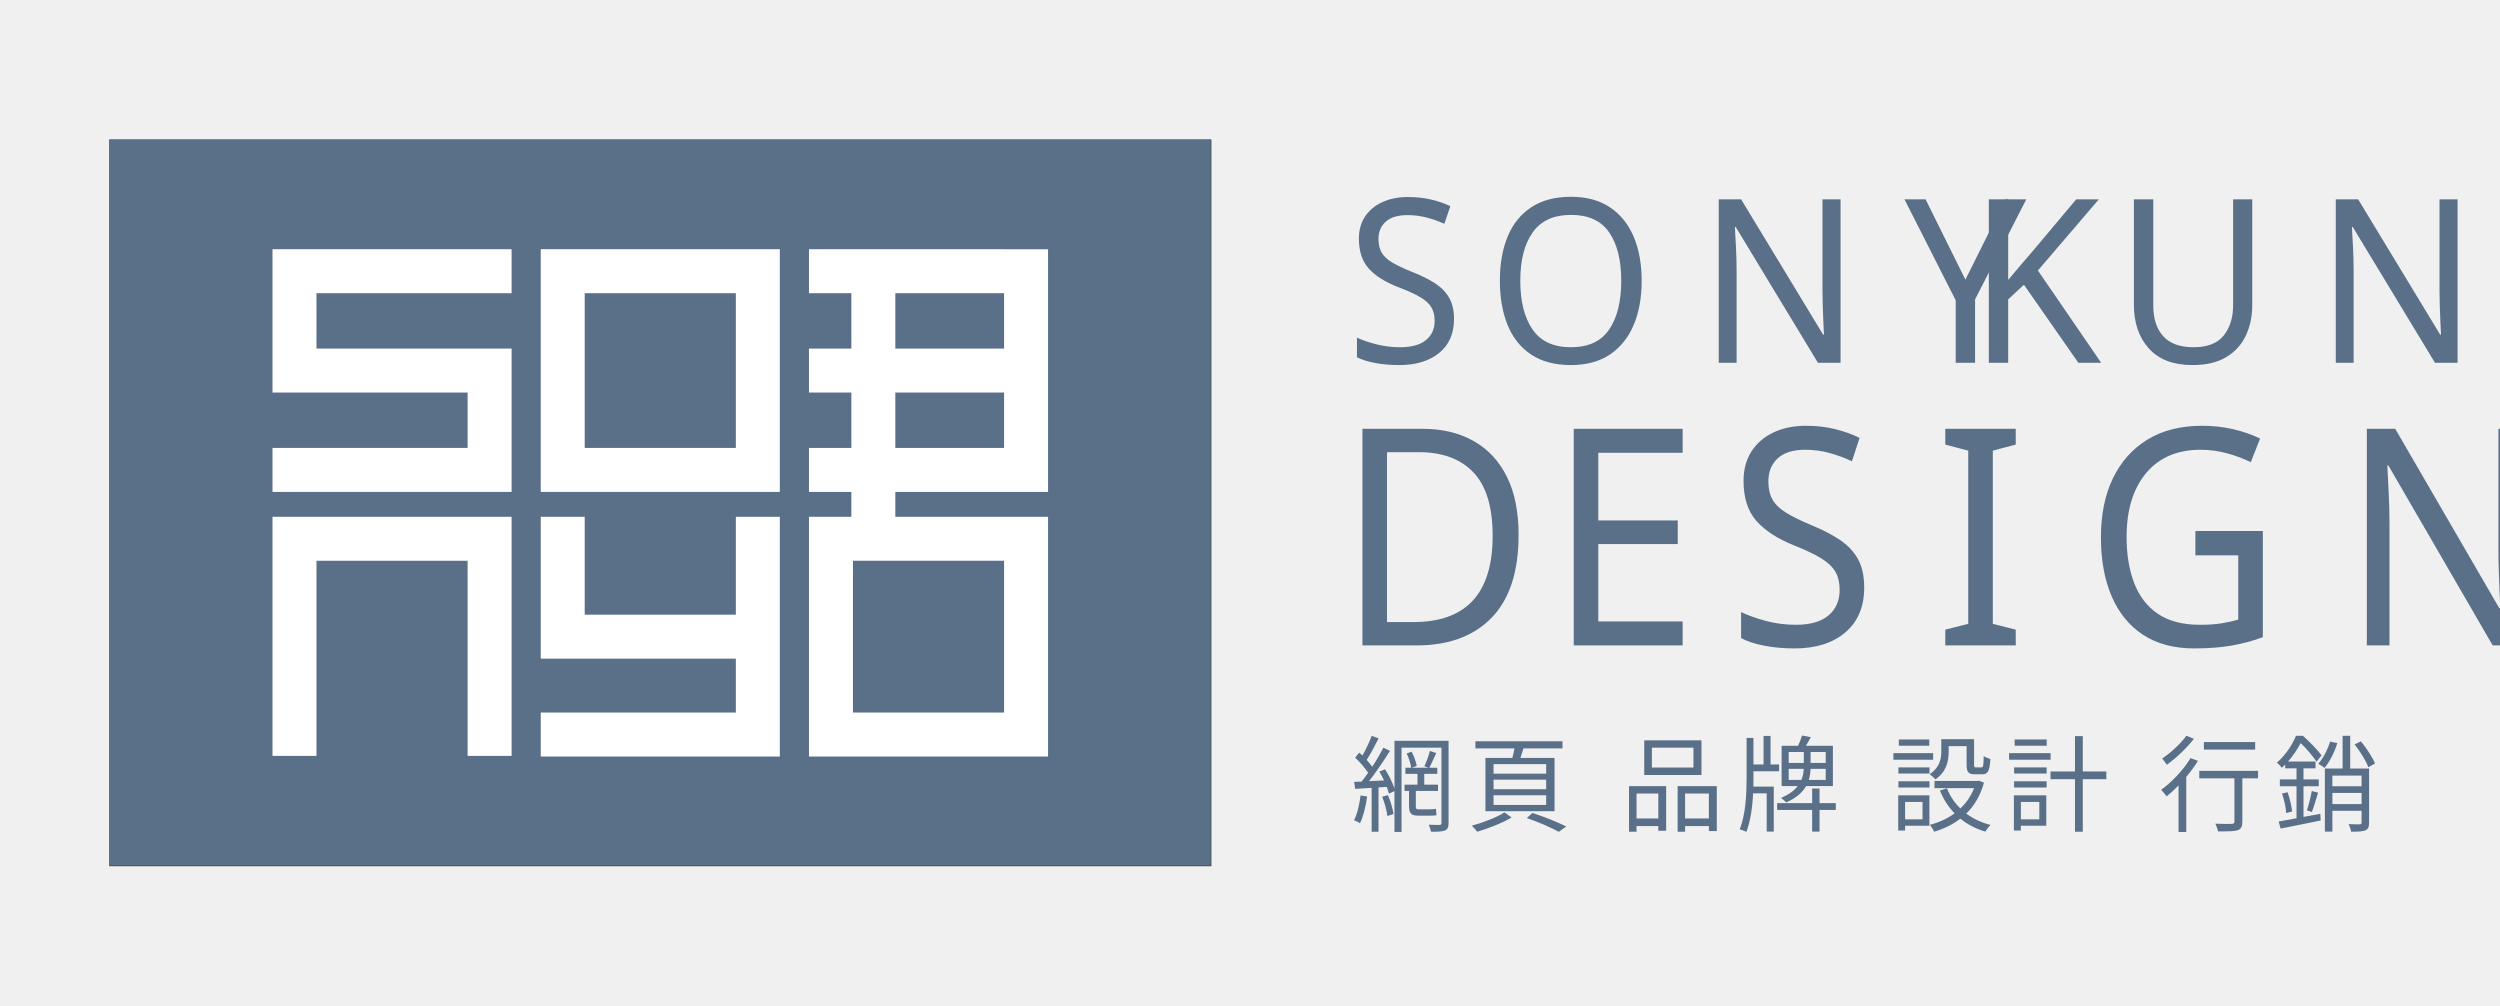
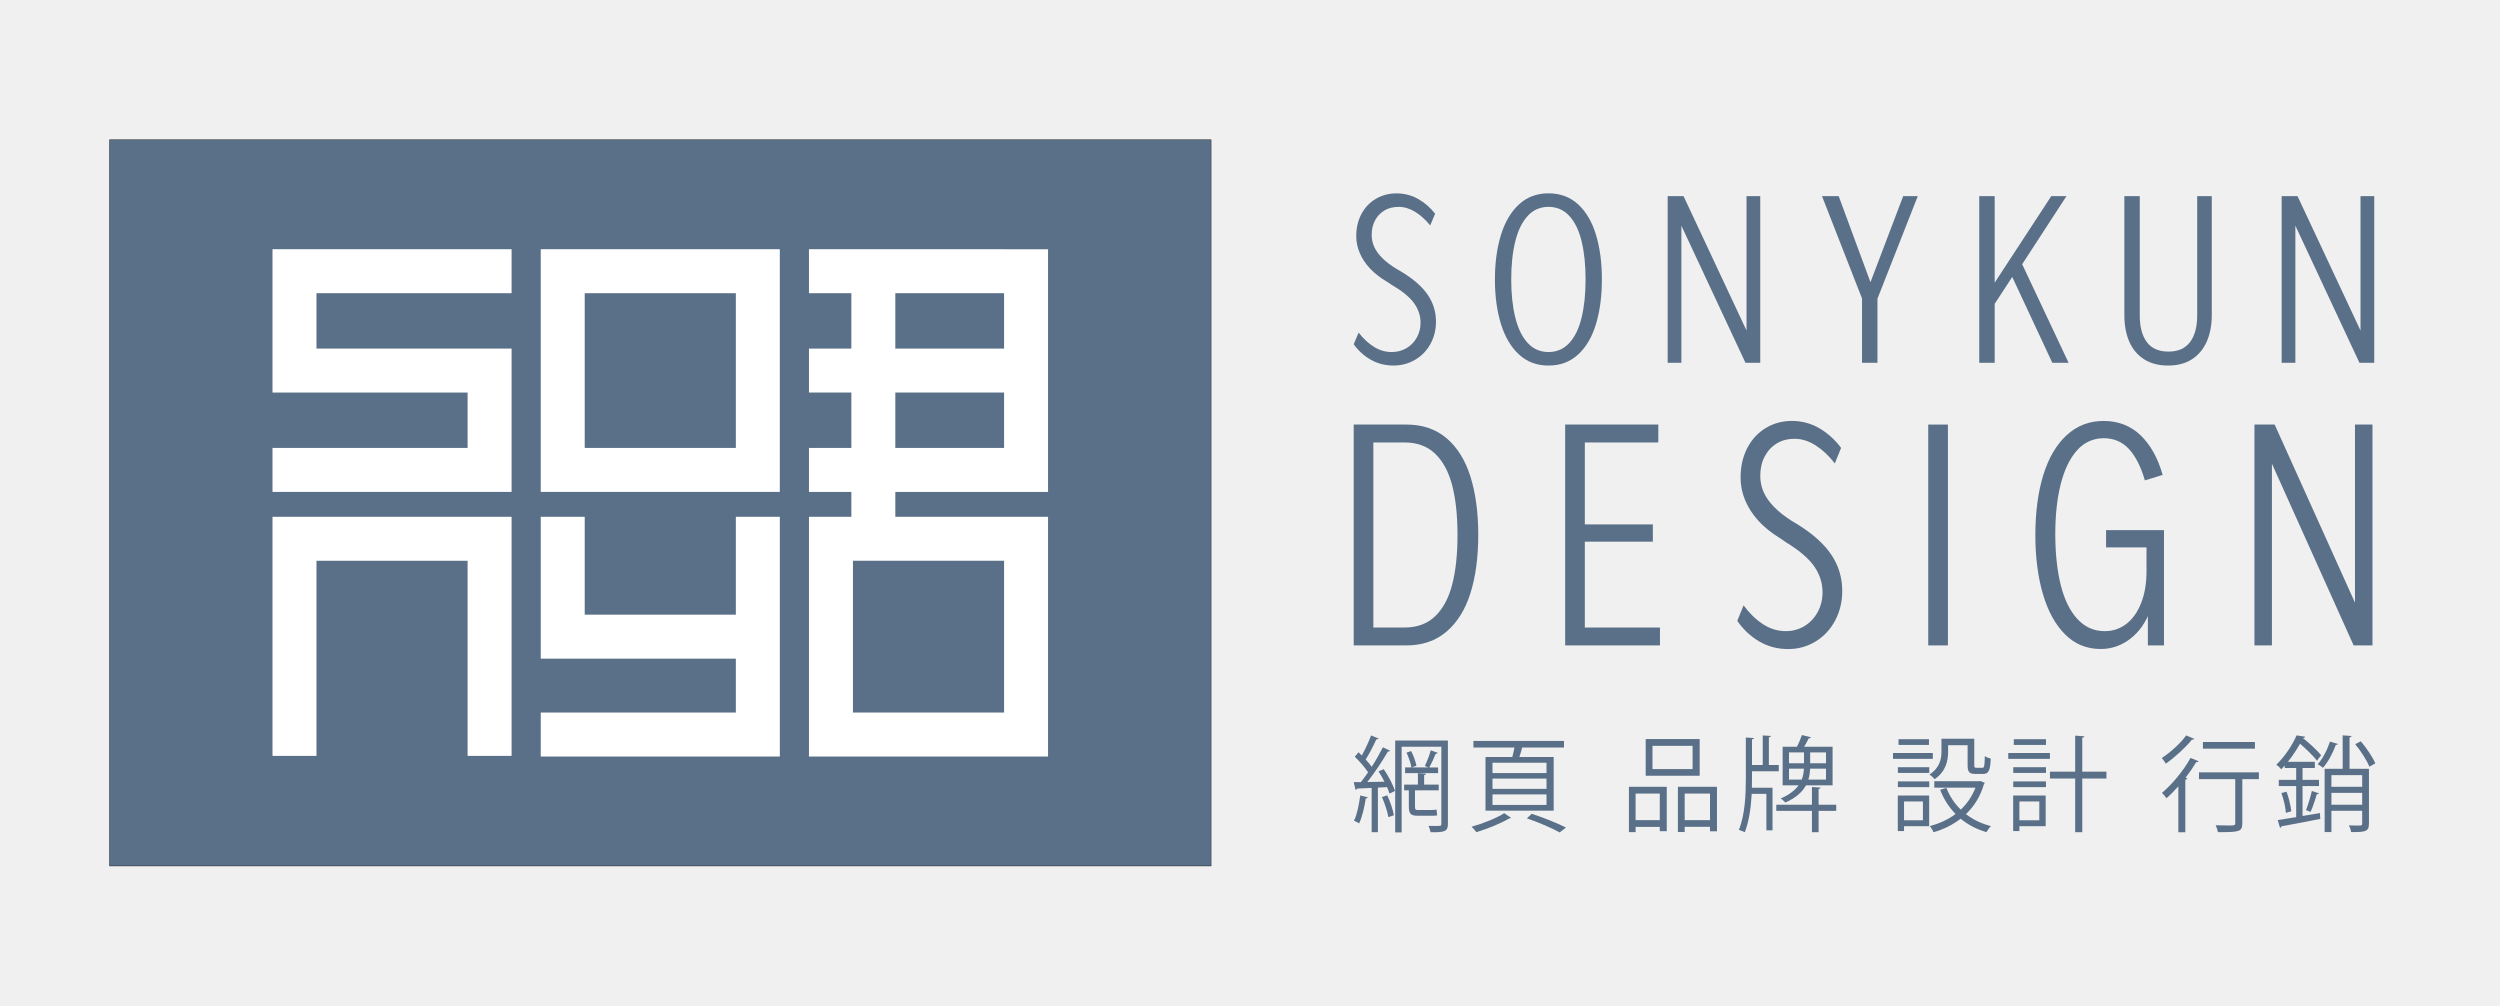
<svg xmlns="http://www.w3.org/2000/svg" id="Layer_1" data-name="Layer 1" viewBox="0 0 1305 525">
  <defs>
    <style>
      .cls-1 {
-         letter-spacing: .2em;
+         fill: #fff;
      }

      .cls-2 {
-         letter-spacing: .21em;
+         fill: none;
      }

-       .cls-3 {
-         letter-spacing: .2em;
+       .cls-3, .cls-4 {
+         fill: #5a7088;
      }

      .cls-4 {
-         fill: #fff;
-       }
- 
-       .cls-5 {
-         fill: none;
-       }
- 
-       .cls-6 {
-         letter-spacing: .21em;
-       }
- 
-       .cls-7 {
-         font-size: 158.35px;
-       }
- 
-       .cls-7, .cls-8, .cls-9, .cls-10 {
-         fill: #5a7088;
-       }
- 
-       .cls-7, .cls-9 {
-         font-family: IvyEpicVariable-CondensedLight, 'IvyEpic Variable';
-         font-variation-settings: 'wdth' 70, 'wght' 300, 'slnt' 0;
-         font-weight: 300;
-       }
- 
-       .cls-11 {
-         letter-spacing: .18em;
-       }
- 
-       .cls-12 {
-         font-family: KozGoPr6N-Regular-90ms-RKSJ-H, 'Kozuka Gothic Pr6N';
-       }
- 
-       .cls-12, .cls-13 {
-         letter-spacing: .11em;
-       }
- 
-       .cls-14 {
-         letter-spacing: .21em;
-       }
- 
-       .cls-8 {
        stroke: #000;
        stroke-miterlimit: 10;
        stroke-width: .19px;
      }
- 
-       .cls-9 {
-         font-size: 119.52px;
-       }
- 
-       .cls-15 {
-         letter-spacing: .2em;
-       }
- 
-       .cls-16 {
-         letter-spacing: .11em;
-       }
- 
-       .cls-16, .cls-13 {
-         font-family: Audrey-Medium, Audrey;
-         font-weight: 500;
-       }
- 
-       .cls-10 {
-         font-size: 54.4px;
-       }
    </style>
  </defs>
-   <rect class="cls-8" x="57.16" y="72.96" width="575.02" height="379.08" />
+   <rect class="cls-4" x="57.16" y="72.96" width="575.02" height="379.08" />
  <g>
-     <rect class="cls-5" x="445.24" y="292.72" width="78.89" height="79.23" />
-     <rect class="cls-5" x="305.22" y="153.05" width="78.89" height="80.77" />
-     <rect class="cls-5" x="467.36" y="153.05" width="56.77" height="28.91" />
-     <rect class="cls-5" x="467.36" y="204.91" width="56.77" height="28.91" />
-     <polygon class="cls-4" points="165.2 269.77 142.25 269.77 142.25 292.72 142.25 394.57 165.2 394.57 165.2 292.72 244.09 292.72 244.09 394.57 267.05 394.57 267.05 292.72 267.05 269.77 244.09 269.77 165.2 269.77" />
-     <polygon class="cls-4" points="142.25 130.09 142.25 153.05 142.25 181.96 142.25 201.37 142.25 204.91 244.09 204.91 244.09 233.82 142.25 233.82 142.25 256.78 267.05 256.78 267.05 254.9 267.05 233.82 267.05 204.91 267.05 181.96 244.09 181.96 165.2 181.96 165.2 153.05 267.05 153.05 267.05 130.09 165.2 130.09 142.25 130.09" />
-     <polygon class="cls-4" points="407.07 269.77 384.11 269.77 384.11 320.86 305.22 320.86 305.22 269.77 282.27 269.77 282.27 320.86 282.27 343.81 305.22 343.81 384.11 343.81 384.11 371.95 282.27 371.95 282.27 394.91 407.07 394.91 407.07 371.95 407.07 371.95 407.07 343.81 407.07 343.81 407.07 320.86 407.07 320.86 407.07 269.77" />
-     <path class="cls-4" d="M384.11,130.09h-101.85v126.69h124.8v-22.96h0v-80.77h0v-22.96h-22.96ZM384.11,233.82h-78.89v-80.77h78.89v80.77Z" />
-     <path class="cls-4" d="M524.13,130.09h-101.85v22.96h22.13v28.91h-22.13v22.96h22.13v28.91h-22.13v22.96h22.13v12.99h-22.13v125.14h124.8v-125.14h-79.72v-12.99h79.72v-126.69h-22.96ZM524.13,371.95h-78.89v-79.23h78.89v79.23ZM524.13,233.82h-56.77v-28.91h56.77v28.91ZM524.13,181.96h-56.77v-28.91h56.77v28.91Z" />
+     <rect class="cls-2" x="445.24" y="292.72" width="78.89" height="79.23" />
+     <rect class="cls-2" x="305.22" y="153.05" width="78.89" height="80.77" />
+     <rect class="cls-2" x="467.36" y="153.05" width="56.77" height="28.91" />
+     <rect class="cls-2" x="467.36" y="204.91" width="56.77" height="28.91" />
+     <polygon class="cls-1" points="165.2 269.77 142.25 269.77 142.25 292.72 142.25 394.57 165.2 394.57 165.2 292.72 244.09 292.72 244.09 394.57 267.05 394.57 267.05 292.72 267.05 269.77 244.09 269.77 165.2 269.77" />
+     <polygon class="cls-1" points="142.25 130.09 142.25 153.05 142.25 181.96 142.25 201.37 142.25 204.91 244.09 204.91 244.09 233.82 142.25 233.82 142.25 256.78 267.05 256.78 267.05 254.9 267.05 233.82 267.05 204.91 267.05 181.96 244.09 181.96 165.2 181.96 165.2 153.05 267.05 153.05 267.05 130.09 165.2 130.09 142.25 130.09" />
+     <polygon class="cls-1" points="407.07 269.77 384.11 269.77 384.11 320.86 305.22 320.86 305.22 269.77 282.27 269.77 282.27 320.86 282.27 343.81 305.22 343.81 384.11 343.81 384.11 371.95 282.27 371.95 282.27 394.91 407.07 394.91 407.07 371.95 407.07 371.95 407.07 343.81 407.07 343.81 407.07 320.86 407.07 320.86 407.07 269.77" />
+     <path class="cls-1" d="M384.11,130.09h-101.85v126.69h124.8v-22.96h0v-80.77h0v-22.96h-22.96ZM384.11,233.82h-78.89v-80.77h78.89v80.77Z" />
+     <path class="cls-1" d="M524.13,130.09h-101.85v22.96h22.13v28.91h-22.13v22.96h22.13v28.91h-22.13v22.96h22.13v12.99h-22.13v125.14h124.8v-125.14h-79.72v-12.99h79.72v-126.69h-22.96ZM524.13,371.95h-78.89v-79.23h78.89v79.23ZM524.13,233.82h-56.77v-28.91h56.77v28.91ZM524.13,181.96h-56.77v-28.91h56.77v28.91Z" />
  </g>
-   <text class="cls-9" transform="translate(702.6 189.38) scale(.94 1)">
-     <tspan class="cls-1" x="0" y="0">S</tspan>
-     <tspan class="cls-3" x="78.16" y="0">ONY</tspan>
-     <tspan class="cls-11" x="345.4" y="0">K</tspan>
-     <tspan class="cls-15" x="426.79" y="0">UN</tspan>
-   </text>
-   <text class="cls-7" transform="translate(697.36 336.9) scale(.9 1)">
-     <tspan class="cls-14" x="0" y="0">D</tspan>
-     <tspan class="cls-2" x="122.56" y="0">E</tspan>
-     <tspan class="cls-6" x="226.91" y="0">SIGN</tspan>
-   </text>
-   <text class="cls-10" transform="translate(705.38 429.8)">
-     <tspan class="cls-12" x="0" y="0">網頁</tspan>
-     <tspan class="cls-16" x="120.33" y="0"> </tspan>
-     <tspan class="cls-12" x="140.46" y="0">品牌</tspan>
-     <tspan class="cls-13" x="260.79" y="0"> </tspan>
-     <tspan class="cls-12" x="280.92" y="0">設計</tspan>
-     <tspan class="cls-16" x="401.25" y="0"> </tspan>
-     <tspan class="cls-12" x="421.38" y="0">行銷</tspan>
-   </text>
+   <g>
+     <path class="cls-3" d="M715.52,187.77c-3.54-2.03-6.51-4.72-8.89-8.07l2.57-6.1c2.39,3.11,5.03,5.58,7.94,7.41,2.91,1.83,6,2.75,9.29,2.75,2.83,0,5.39-.66,7.66-1.97,2.27-1.31,4.08-3.15,5.43-5.5,1.34-2.35,2.01-4.96,2.01-7.83,0-3.66-1.14-7.07-3.41-10.22-2.28-3.15-6.13-6.31-11.58-9.5l-2.35-1.55c-3.66-2.15-6.66-4.48-9.01-6.99-2.35-2.51-4.14-5.2-5.37-8.07s-1.85-5.82-1.85-8.84c0-4.38.91-8.27,2.74-11.65,1.83-3.39,4.34-6.01,7.55-7.89,3.21-1.87,6.79-2.81,10.74-2.81s7.87.98,11.3,2.93c3.43,1.95,6.38,4.52,8.84,7.71l-2.57,6.09c-2.46-3.03-5.09-5.4-7.89-7.11-2.8-1.71-5.65-2.57-8.56-2.57s-5.3.62-7.38,1.85c-2.09,1.24-3.73,2.95-4.92,5.14-1.19,2.19-1.79,4.72-1.79,7.59,0,2.23.45,4.34,1.34,6.33.9,1.99,2.33,3.96,4.31,5.92,1.97,1.95,4.49,3.84,7.55,5.68l2.46,1.43c6.19,3.75,10.72,7.73,13.59,11.95,2.87,4.22,4.31,8.89,4.31,13.98,0,4.3-.97,8.21-2.91,11.71-1.94,3.51-4.61,6.26-8,8.25-3.39,1.99-7.14,2.99-11.24,2.99-4.4,0-8.37-1.02-11.91-3.05Z" />
+     <path class="cls-3" d="M792.88,185.02c-4.18-3.86-7.31-9.18-9.4-15.96-2.09-6.77-3.13-14.5-3.13-23.19s1.04-16.41,3.13-23.19c2.09-6.77,5.22-12.09,9.4-15.96,4.18-3.86,9.32-5.8,15.44-5.8s11.26,1.91,15.44,5.74c4.18,3.82,7.29,9.12,9.34,15.9,2.05,6.77,3.08,14.54,3.08,23.31s-1.03,16.53-3.08,23.31c-2.05,6.77-5.17,12.07-9.34,15.9-4.18,3.83-9.32,5.74-15.44,5.74s-11.26-1.93-15.44-5.8ZM819.17,179.04c2.91-3.15,5.05-7.57,6.43-13.27,1.38-5.7,2.07-12.33,2.07-19.9s-.69-14.2-2.07-19.9c-1.38-5.7-3.52-10.12-6.43-13.27-2.91-3.15-6.53-4.72-10.85-4.72s-7.94,1.57-10.85,4.72c-2.91,3.15-5.07,7.57-6.49,13.27-1.42,5.7-2.12,12.33-2.12,19.9s.71,14.2,2.12,19.9c1.42,5.7,3.58,10.12,6.49,13.27,2.91,3.15,6.52,4.72,10.85,4.72s7.94-1.57,10.85-4.72Z" />
+     <path class="cls-3" d="M870.52,102.37h8.28l35.91,76.61-3.02.36v-76.97h7.16v87.01h-7.72l-35.8-76.61,2.35-.36v76.97h-7.16v-87.01Z" />
+     <path class="cls-3" d="M951.06,102.37h8.73l19.02,51.51h-4.92l19.58-51.51h7.61l-21.7,55.22h-6.71l-21.59-55.22ZM971.98,150.9h8.05v38.48h-8.05v-38.48Z" />
+     <path class="cls-3" d="M1033.17,102.37h8.05v87.01h-8.05v-87.01ZM1037.09,153.88l33.67-51.51h7.94l-24.95,38.37-1.57,1.08-12.64,19.36-2.46-7.29ZM1048.16,139.78l6.82-3.11,24.83,52.71h-8.5l-23.16-49.6Z" />
+     <path class="cls-3" d="M1119.2,187.53c-3.43-2.19-6-5.26-7.72-9.2-1.72-3.94-2.57-8.58-2.57-13.92v-62.03h8.05v62.27c0,5.98,1.23,10.62,3.69,13.92,2.46,3.31,6.23,4.96,11.3,4.96s8.74-1.65,11.24-4.96c2.5-3.3,3.75-7.99,3.75-14.04v-62.15h7.61v62.03c0,5.34-.88,9.98-2.63,13.92-1.75,3.94-4.33,7.01-7.72,9.2-3.39,2.19-7.55,3.29-12.47,3.29s-9.1-1.1-12.53-3.29Z" />
+     <path class="cls-3" d="M1191.02,102.37h8.28l35.91,76.61-3.02.36v-76.97h7.16v87.01h-7.72l-35.8-76.61,2.35-.36v76.97h-7.16v-87.01Z" />
+   </g>
+   <g>
+     <path class="cls-3" d="M706.63,221.62h27.52c8.37,0,15.35,2.38,20.96,7.13,5.61,4.75,9.77,11.46,12.48,20.11,2.71,8.66,4.06,18.79,4.06,30.4s-1.36,21.72-4.06,30.32c-2.71,8.61-6.87,15.31-12.48,20.11-5.61,4.8-12.6,7.21-20.96,7.21h-27.52v-115.28ZM712.91,327.56h20.25c6.56,0,11.88-1.95,15.97-5.86,4.09-3.9,7.06-9.42,8.91-16.55,1.85-7.13,2.78-15.76,2.78-25.89s-.93-18.76-2.78-25.89c-1.85-7.12-4.83-12.64-8.91-16.55-4.09-3.9-9.41-5.86-15.97-5.86h-20.11l3.85-3.64v103.88l-3.99-3.64Z" />
+     <path class="cls-3" d="M817.01,221.62h48.63v9.34h-42.21l3.85-3.8v104.2l-3.85-3.8h43.07v9.34h-49.49v-115.28ZM822,273.72h40.79v9.03h-40.79v-9.03Z" />
+     <path class="cls-3" d="M918.2,334.76c-4.52-2.69-8.3-6.25-11.34-10.69l3.28-8.08c3.04,4.12,6.42,7.39,10.13,9.82,3.71,2.43,7.65,3.64,11.84,3.64,3.61,0,6.87-.87,9.77-2.61,2.9-1.74,5.21-4.17,6.92-7.28,1.71-3.11,2.57-6.57,2.57-10.37,0-4.85-1.45-9.37-4.35-13.54-2.9-4.17-7.82-8.37-14.76-12.59l-3-2.06c-4.66-2.85-8.49-5.94-11.48-9.26s-5.28-6.89-6.85-10.69c-1.57-3.8-2.35-7.71-2.35-11.72,0-5.8,1.16-10.95,3.49-15.44,2.33-4.49,5.54-7.97,9.63-10.45,4.09-2.48,8.65-3.72,13.69-3.72s10.03,1.29,14.4,3.88c4.37,2.59,8.13,5.99,11.27,10.21l-3.28,8.08c-3.14-4.01-6.49-7.15-10.05-9.42-3.57-2.27-7.2-3.41-10.91-3.41s-6.75.82-9.41,2.46c-2.66,1.64-4.75,3.91-6.27,6.81-1.52,2.91-2.28,6.25-2.28,10.06,0,2.96.57,5.75,1.71,8.39,1.14,2.64,2.97,5.25,5.49,7.84,2.52,2.59,5.73,5.09,9.63,7.52l3.14,1.9c7.89,4.96,13.67,10.24,17.33,15.83,3.66,5.6,5.49,11.77,5.49,18.53,0,5.7-1.24,10.87-3.71,15.52-2.47,4.65-5.87,8.29-10.2,10.93-4.33,2.64-9.11,3.96-14.33,3.96-5.61,0-10.67-1.35-15.19-4.04Z" />
+     <path class="cls-3" d="M1006.54,221.62h10.27v115.28h-10.27v-115.28Z" />
+     <path class="cls-3" d="M1077.92,331.12c-5.09-5.12-8.94-12.17-11.55-21.14-2.62-8.97-3.92-19.21-3.92-30.72s1.38-22.35,4.14-31.27c2.76-8.92,6.82-15.86,12.19-20.82,5.37-4.96,11.81-7.44,19.32-7.44s14.14,2.51,19.32,7.52c5.18,5.01,9.01,11.9,11.48,20.66l-9.27,2.85c-2.09-7.18-4.87-12.64-8.34-16.39-3.47-3.75-7.87-5.62-13.19-5.62s-10.15,2.11-13.9,6.33c-3.76,4.22-6.58,10.08-8.49,17.58-1.9,7.5-2.85,16.21-2.85,26.13s.95,19,2.85,26.6c1.9,7.6,4.8,13.51,8.7,17.74,3.9,4.22,8.65,6.33,14.26,6.33,4.18,0,7.92-1.24,11.19-3.72,3.28-2.48,5.87-6.1,7.77-10.85,1.9-4.75,2.85-10.29,2.85-16.63v-17.42l4.42,4.91h-25.53v-9.03h30.23v60.17h-8.41v-20.43l1.43,1.74c-2.38,6.55-5.9,11.61-10.55,15.2-4.66,3.59-9.84,5.38-15.54,5.38-7.32,0-13.53-2.56-18.61-7.68Z" />
+     <path class="cls-3" d="M1176.82,221.62h10.55l45.78,101.5-3.85.47v-101.98h9.13v115.28h-9.84l-45.64-101.5,3-.47v101.98h-9.13v-115.28Z" />
+   </g>
+   <g>
+     <path class="cls-3" d="M722.68,408.04c-.92-1.85-2.01-3.75-3.1-5.39l2.72-1.14c2.45,3.54,4.95,8.27,5.88,11.37l-2.88,1.36c-.27-.98-.71-2.12-1.25-3.37l-4.79.27v23.28h-3.26v-23.12c-2.88.16-5.49.27-7.56.33-.11.38-.43.6-.82.71l-.98-4.08h3.75c1.2-1.52,2.45-3.26,3.75-5.11-1.63-2.5-4.46-5.77-6.96-8.16,1.14-1.2,1.52-1.74,1.9-2.34.6.54,1.2,1.09,1.79,1.69,1.79-3.16,3.7-7.4,4.84-10.44l3.92,1.63c-.16.33-.6.43-1.2.43-1.36,3.1-3.59,7.45-5.55,10.5,1.2,1.31,2.34,2.61,3.16,3.81,2.23-3.48,4.3-7.13,5.82-10.17l3.81,1.79c-.16.27-.6.44-1.2.44-2.72,4.68-6.96,11.15-10.72,15.88l8.92-.16ZM713.97,416.2c-.11.49-.54.6-1.03.54-.71,4.57-1.9,9.85-3.48,13.06-.65-.44-1.85-.98-2.67-1.36,1.52-3.05,2.61-8.27,3.26-13.22l3.92.98ZM724.74,426.54c-.49-2.83-1.9-7.18-3.37-10.5l2.77-.87c1.58,3.32,2.99,7.62,3.48,10.39l-2.88.98ZM755.81,386.55v43.57c0,3.86-1.58,4.41-9.03,4.3-.16-.87-.65-2.39-1.09-3.32,1.31.05,2.56.05,3.54.05,2.83,0,3.15,0,3.15-1.03v-40.31h-20.72v44.71h-3.37v-47.98h27.53ZM738.62,420.93c0,1.47.22,1.9,1.3,1.9h6.85c.87,0,2.34-.05,3.1-.22.11.82.22,2.23.33,2.99-.71.22-2.01.22-3.37.22h-6.96c-3.64,0-4.46-1.25-4.46-4.95v-8.32h-2.45v-2.99h7.18v-5.93l4.24.27c-.05.33-.33.6-.98.71v4.95h7.62v2.99h-12.4v8.38ZM733.45,403.58v-2.99h3.32c-.33-2.07-1.42-5.28-2.56-7.72l2.39-.82c1.3,2.39,2.39,5.6,2.77,7.67l-2.45.87h8.7l-1.85-.76c1.09-2.23,2.45-5.82,3.1-8.16l3.65,1.31c-.16.27-.54.49-1.09.49-.82,2.01-2.18,5.06-3.32,7.13h4.57v2.99h-17.24Z" />
+     <path class="cls-3" d="M788.83,426.92c-.22.16-.6.27-1.09.33-4.03,2.45-11.31,5.44-17.08,7.13-.54-.82-1.74-2.07-2.5-2.83,5.77-1.58,13.22-4.57,17.03-7.07l3.64,2.45ZM775.44,395.15h13.98c.38-1.52.87-3.32,1.14-4.95h-21.43v-3.43h47.27v3.43h-21.81c-.38,1.47-.92,3.32-1.47,4.95h17.9v28.01h-35.58v-28.01ZM807.27,403.53v-5.38h-28.18v5.38h28.18ZM807.27,411.8v-5.38h-28.18v5.38h28.18ZM807.27,420.17v-5.49h-28.18v5.49h28.18ZM814.12,434.53c-3.97-2.23-10.55-5.11-17.08-7.34l2.5-2.39c6.58,2.12,13.6,5,17.9,7.18l-3.32,2.56Z" />
+     <path class="cls-3" d="M850.3,434.37v-23.66h19.75v23.17h-3.64v-2.23h-12.62v2.72h-3.48ZM866.4,414.24h-12.62v13.87h12.62v-13.87ZM887.23,385.79v19.15h-28.18v-19.15h28.18ZM883.53,401.46v-12.13h-20.94v12.13h20.94ZM875.86,410.71h20.4v23.23h-3.64v-2.34h-13.22v2.72h-3.54v-23.61ZM879.4,428.11h13.22v-13.87h-13.22v13.87Z" />
+     <path class="cls-3" d="M914.54,402.6v3.92c0,1.52,0,3.05-.05,4.68h10.77v22.25h-3.21v-19.04h-7.67c-.38,6.91-1.31,14.14-3.59,20.02-.76-.38-2.18-.98-3.1-1.25,3.21-7.78,3.64-18.6,3.64-26.6v-21.6l4.24.27c-.05.38-.38.6-1.03.71v13.38h5.6v-15.45l4.24.27c-.05.38-.33.65-1.03.71v14.47h5.17v3.26h-13.98ZM958.5,420.06v3.21h-9.19v11.15h-3.48v-11.15h-18.6v-3.21h18.6v-9.25l4.51.33c-.05.38-.33.6-1.03.71v8.21h9.19ZM956.59,409.95h-13.87c-1.85,3.37-5.11,6.47-10.77,8.98-.6-.65-1.69-1.69-2.45-2.12,4.62-1.96,7.51-4.35,9.36-6.85h-8.32v-20.18h7.51c.92-1.9,1.96-4.35,2.56-6.09l4.68,1.14c-.11.38-.49.6-1.14.6-.6,1.25-1.47,2.88-2.39,4.35h14.85v20.18ZM933.86,392.76v5.66h7.83v-5.66h-7.83ZM933.86,406.95h6.64c.76-1.9,1.09-3.86,1.14-5.71h-7.78v5.71ZM953.17,406.95v-5.71h-8.27c-.11,1.9-.33,3.81-.92,5.71h9.19ZM953.17,398.41v-5.66h-8.27v5.66h8.27Z" />
+     <path class="cls-3" d="M1008.93,393.08v3.05h-20.78v-3.05h20.78ZM1007.02,415.28v15.99h-13.11v2.56h-3.26v-18.55h16.37ZM990.7,403.47v-2.99h16.37v2.99h-16.37ZM990.7,410.87v-2.99h16.37v2.99h-16.37ZM1006.91,385.85v2.99h-15.88v-2.99h15.88ZM1003.76,418.38h-9.85v9.79h9.85v-9.79ZM1016.92,389v3.37c0,4.68-1.2,10.5-7.07,14.36-.54-.71-1.9-1.96-2.67-2.45,5.39-3.48,6.26-8.11,6.26-11.97v-6.69h17.13v13.76c0,1.2.16,1.41,1.14,1.41h3.05c1.03,0,1.2-.71,1.31-6.15.71.6,2.18,1.14,3.1,1.36-.27,6.42-1.2,8-4.03,8h-3.92c-3.21,0-4.13-.98-4.13-4.57v-10.44h-10.17ZM1033.68,407.66l2.39.98c-.05.27-.27.44-.43.6-1.85,6.47-5.17,11.7-9.41,15.72,3.7,2.88,8.05,5,13.06,6.26-.82.76-1.85,2.23-2.39,3.16-5.17-1.52-9.63-3.86-13.44-7.02-4.19,3.26-9.03,5.6-14.14,7.07-.38-.92-1.25-2.45-2.01-3.21,4.84-1.25,9.47-3.32,13.49-6.31-3.43-3.54-6.15-7.72-8.05-12.62l3.26-1.03c1.69,4.35,4.24,8.16,7.51,11.37,3.26-3.1,5.93-6.91,7.67-11.48h-21.49v-3.37h23.34l.65-.11Z" />
+     <path class="cls-3" d="M1070.07,393.08v3.05h-21.76v-3.05h21.76ZM1067.84,415.28v15.99h-13.71v2.56h-3.26v-18.55h16.97ZM1050.92,403.47v-2.99h17.08v2.99h-17.08ZM1050.92,410.87v-2.99h17.08v2.99h-17.08ZM1068,385.85v2.99h-16.81v-2.99h16.81ZM1064.52,418.38h-10.39v9.79h10.39v-9.79ZM1099.56,402.82v3.59h-12.62v28.01h-3.7v-28.01h-13.16v-3.59h13.16v-18.82l4.79.33c-.05.38-.33.65-1.09.76v17.73h12.62Z" />
+     <path class="cls-3" d="M1145.41,385.68c-.11.27-.54.49-1.2.38-3.16,3.97-8.81,9.14-13.65,12.57-.43-.82-1.47-2.23-2.12-2.94,4.57-2.99,9.95-7.83,12.73-11.8l4.24,1.79ZM1137.09,434.42v-23.94c-2.07,2.29-4.13,4.41-6.2,6.2-.49-.71-1.63-2.18-2.34-2.83,5.17-4.3,11.15-11.42,14.91-18.22l4.24,1.74c-.16.33-.6.54-1.25.44-1.63,2.72-3.54,5.49-5.6,8.16l.98.33c-.11.33-.44.6-1.09.71v27.42h-3.64ZM1179.14,403.15v3.54h-8.65v23.01c0,4.57-1.74,4.68-12.73,4.68-.16-1.03-.65-2.5-1.2-3.59,2.39.05,4.62.11,6.31.11,3.54,0,3.92,0,3.92-1.25v-22.96h-18.93v-3.54h31.28ZM1177.07,387.32v3.48h-27.14v-3.48h27.14Z" />
+     <path class="cls-3" d="M1201.94,425.94l9.08-1.52.16,3.05c-7.51,1.47-15.29,2.99-20.24,3.86-.05.43-.38.71-.76.82l-1.2-4.08c2.67-.38,5.98-.92,9.63-1.52v-16.21h-9.08v-3.26h9.08v-6.2h-5.98v-1.25c-.6.65-1.2,1.31-1.85,1.96-.6-.82-1.74-1.9-2.56-2.39,4.84-4.68,8.59-10.72,10.61-15.34l4.46.71c-.11.38-.44.65-1.09.65l-.05.05c3.48,2.77,7.51,6.53,9.52,8.98-1.25,1.47-1.74,2.18-2.18,2.88-1.85-2.45-5.55-6.04-8.87-8.92-1.69,2.94-3.75,6.26-6.36,9.46h14.09v3.21h-6.42v6.2h8.59v3.26h-8.59v15.61ZM1193.23,424.31c-.16-2.83-1.14-7.07-2.34-10.34l2.67-.71c1.25,3.26,2.23,7.51,2.5,10.23l-2.83.82ZM1210.48,414.13c-.16.33-.54.49-1.14.49-.71,2.61-2.07,6.64-3.21,9.19l-2.39-.92c1.03-2.67,2.39-7.07,3.05-10.01l3.7,1.25ZM1220.43,388.35c-.16.33-.54.49-1.14.49-1.52,4.3-4.08,8.98-6.69,11.97-.71-.6-1.9-1.47-2.77-1.9,2.56-2.72,4.95-7.34,6.42-11.8l4.19,1.25ZM1236.59,401.3v28.72c0,4.03-1.9,4.41-9.3,4.3-.11-.98-.65-2.5-1.2-3.48,1.63.05,3.16.11,4.24.11,2.45,0,2.72,0,2.72-1.03v-6.69h-16.05v11.1h-3.54v-33.02h9.41v-17.46l4.62.33c-.05.38-.33.65-1.03.71v16.43h10.12ZM1233.05,404.61h-16.05v6.09h16.05v-6.09ZM1217,420.06h16.05v-6.2h-16.05v6.2ZM1236.81,400.21c-1.25-3.21-4.41-8.11-7.4-11.75l2.94-1.52c2.99,3.54,6.26,8.38,7.56,11.53l-3.1,1.74Z" />
+   </g>
</svg>
